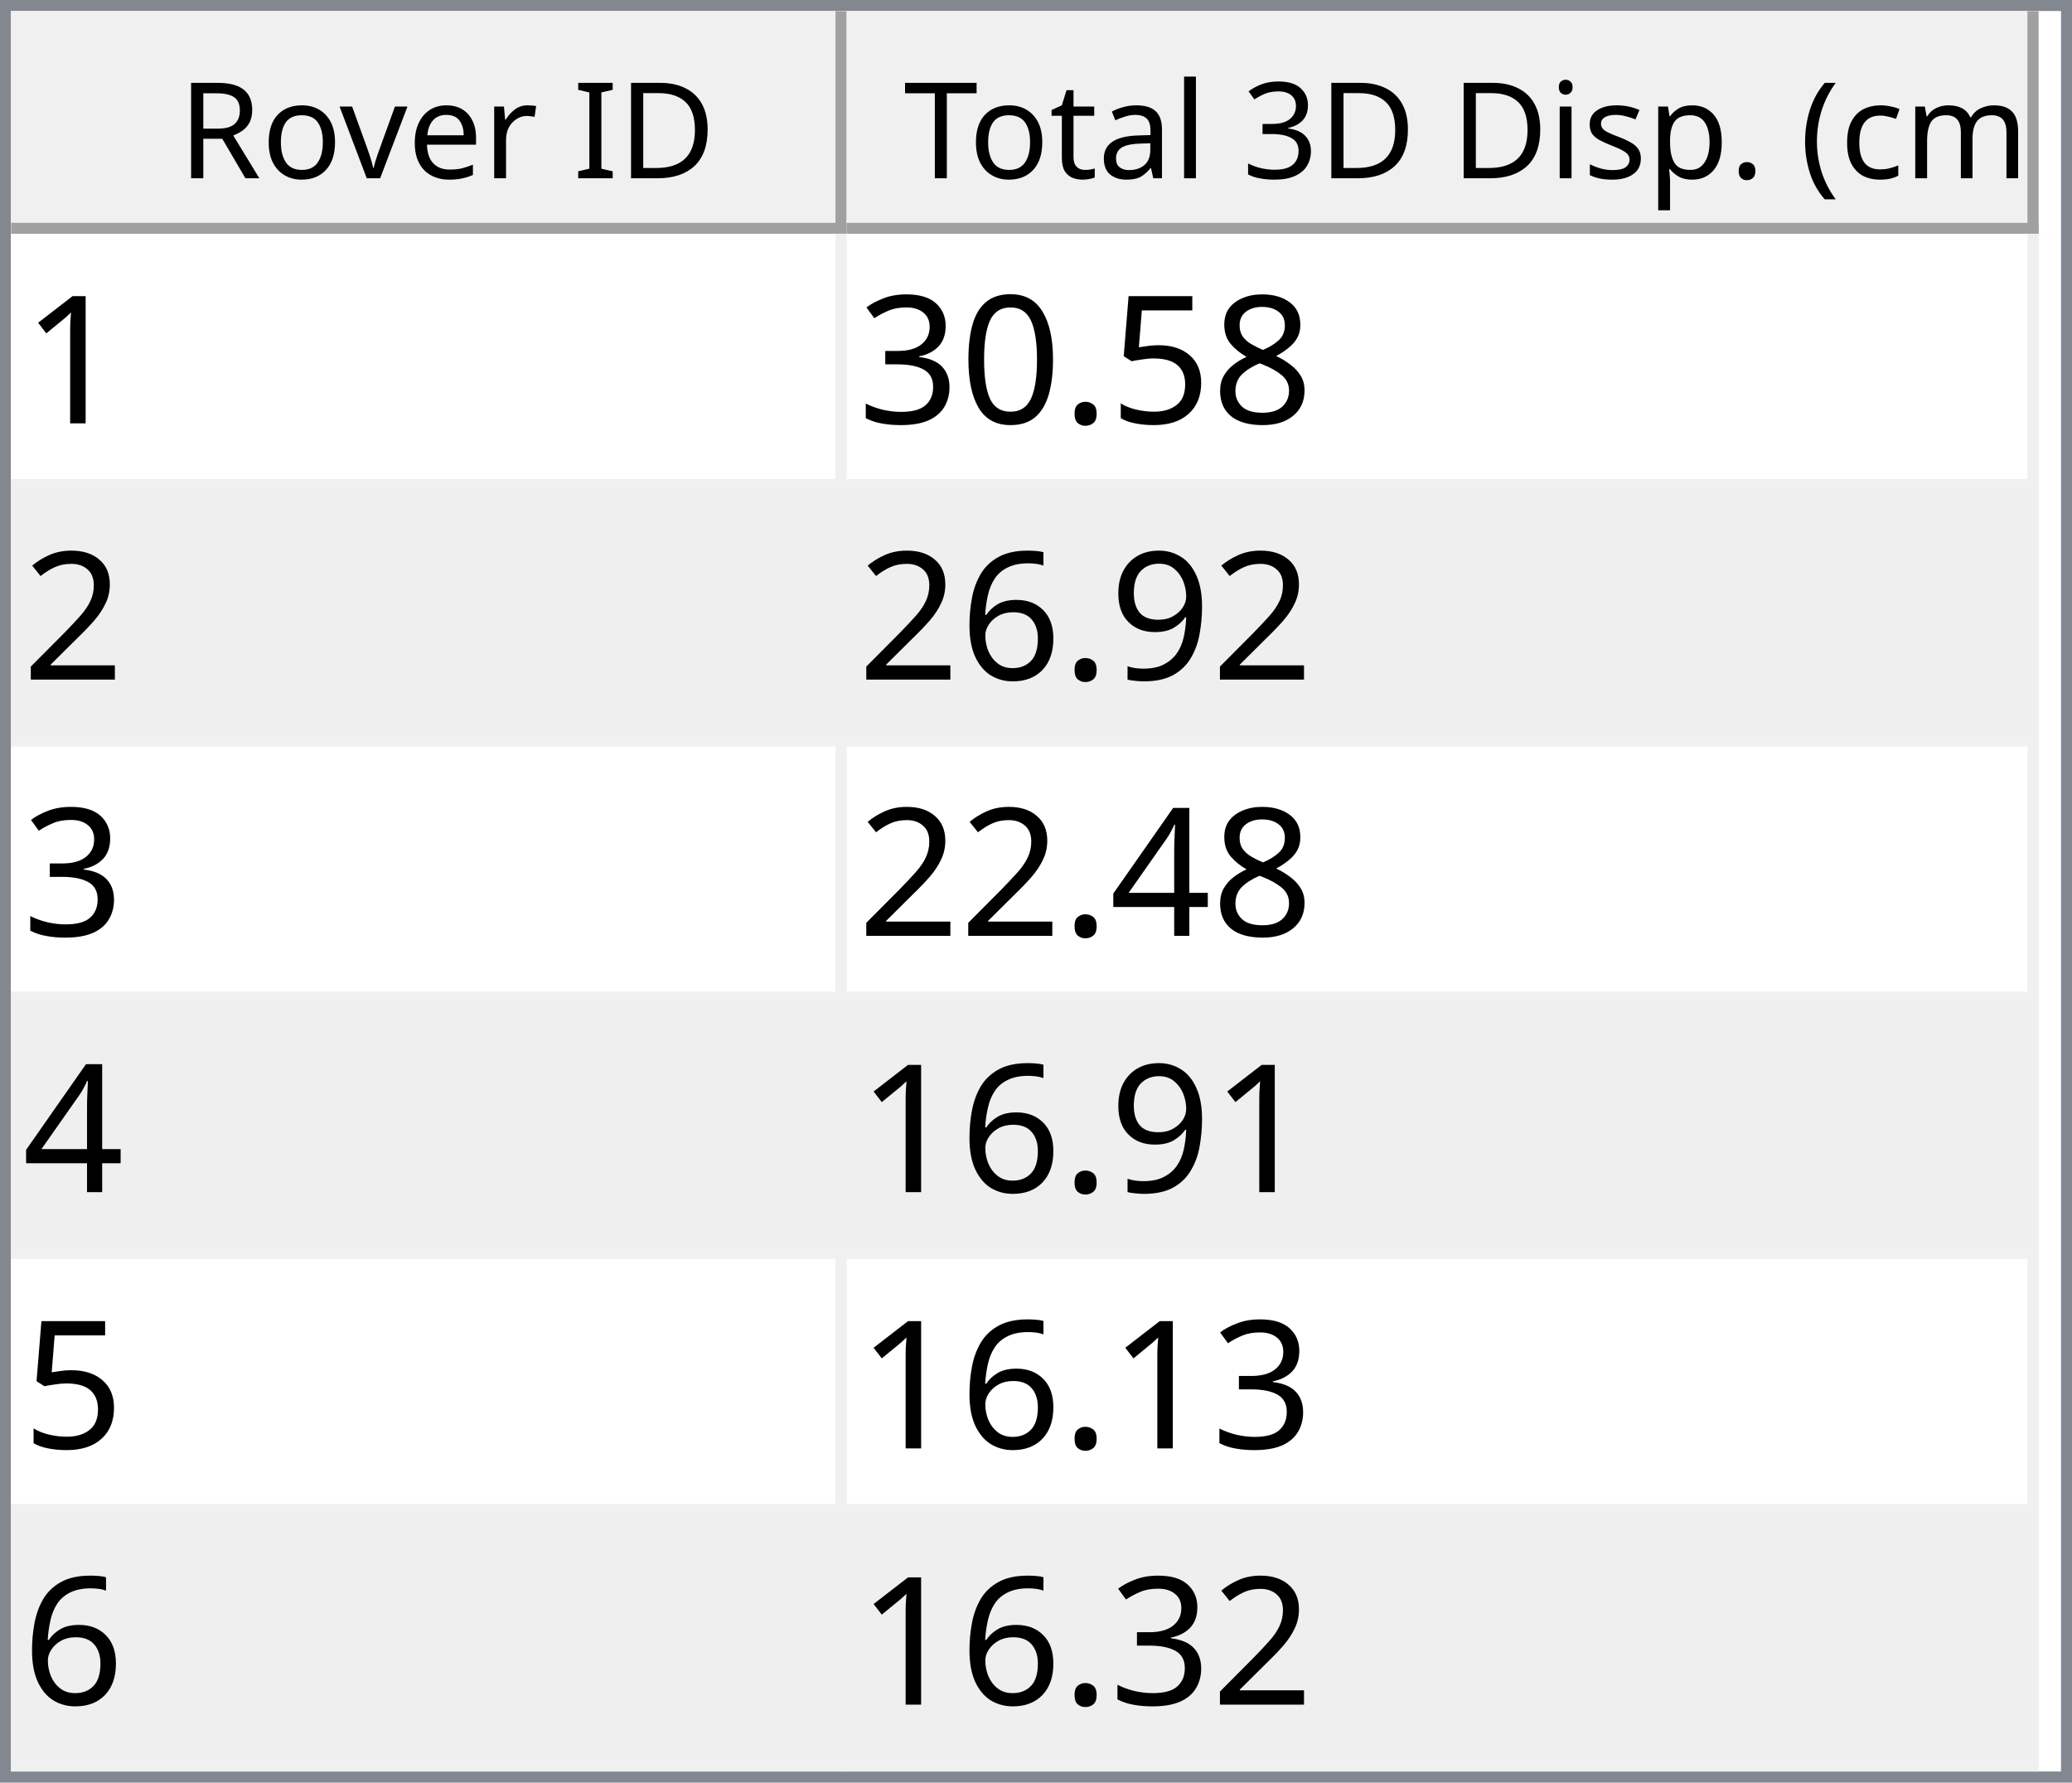
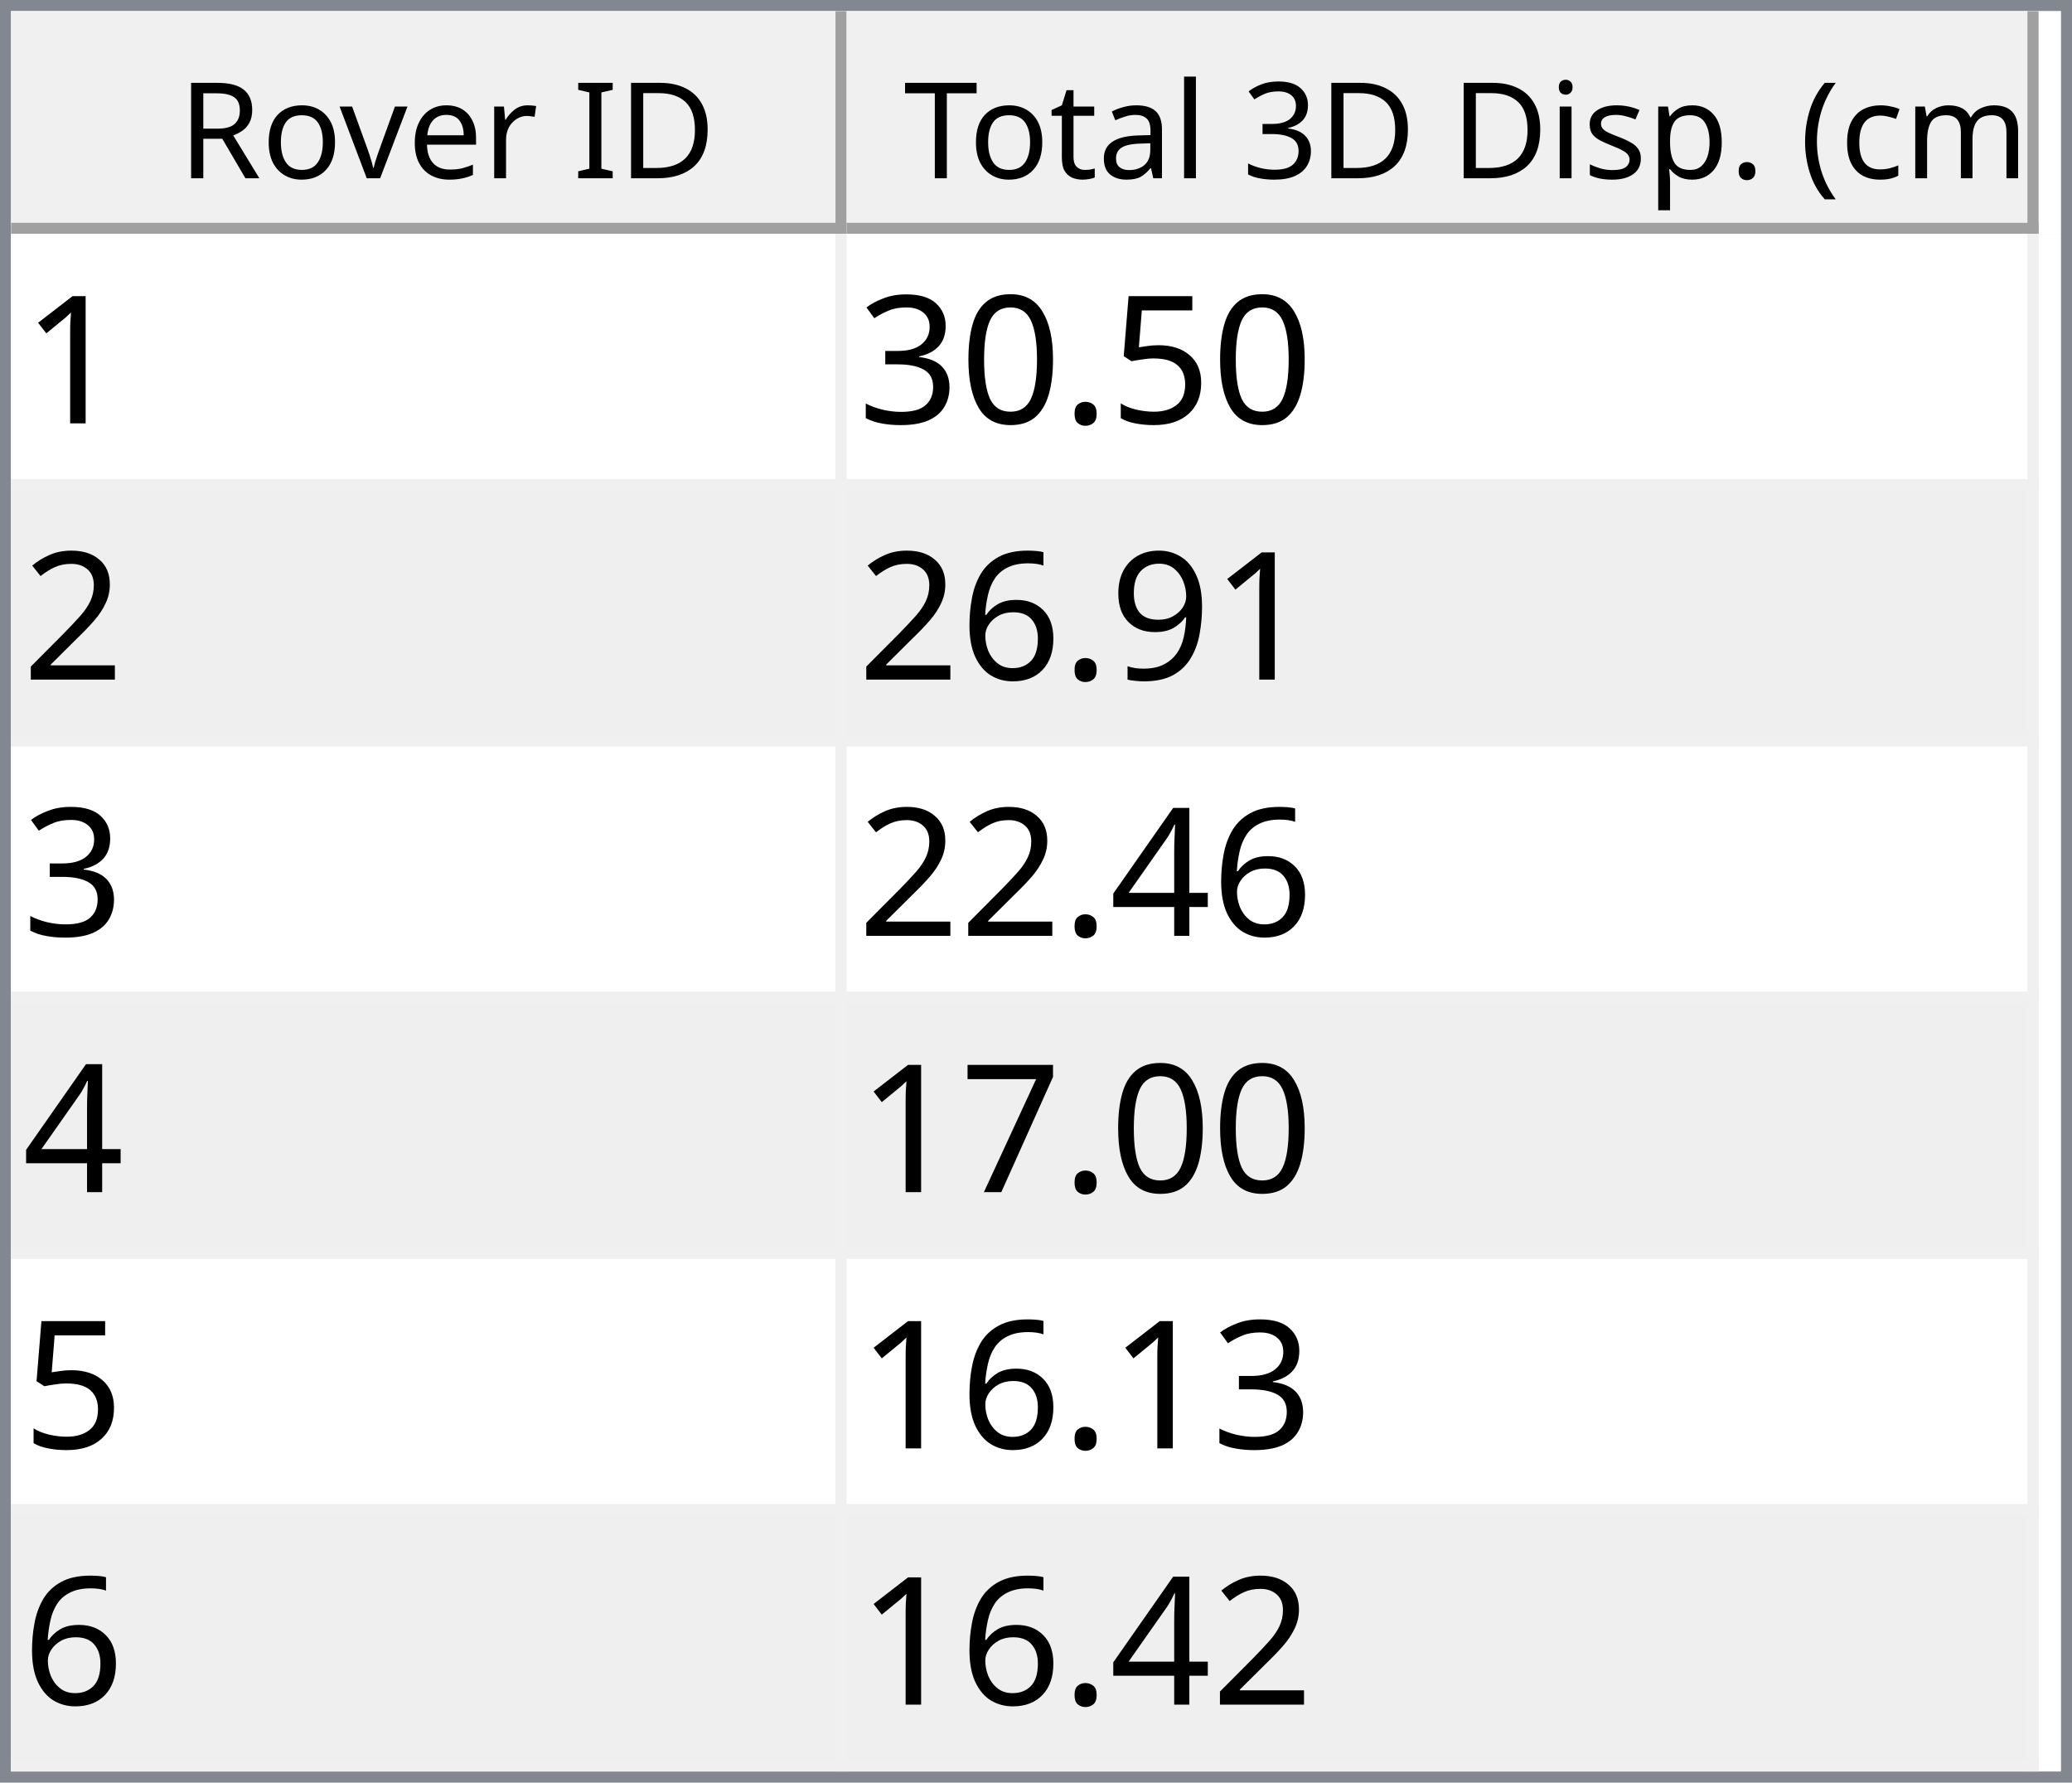
<svg xmlns="http://www.w3.org/2000/svg" style="fill-opacity:1; color-rendering:auto; color-interpolation:auto; text-rendering:auto; stroke:black; stroke-linecap:square; stroke-miterlimit:10; shape-rendering:auto; stroke-opacity:1; fill:black; stroke-dasharray:none; font-weight:normal; stroke-width:1; font-family:'Dialog'; font-style:normal; stroke-linejoin:miter; font-size:12px; stroke-dashoffset:0; image-rendering:auto;" width="186" height="160">
  <defs id="genericDefs" />
  <g>
    <defs id="defs1">
      <clipPath clipPathUnits="userSpaceOnUse" id="clipPath1">
        <path d="M0 0 L186 0 L186 160 L0 160 L0 0 Z" />
      </clipPath>
      <clipPath clipPathUnits="userSpaceOnUse" id="clipPath2">
        <path d="M0 0 L0 160 L186 160 L186 0 Z" />
      </clipPath>
      <clipPath clipPathUnits="userSpaceOnUse" id="clipPath3">
        <path d="M0 0 L0 20 L184 20 L184 0 Z" />
      </clipPath>
      <clipPath clipPathUnits="userSpaceOnUse" id="clipPath4">
        <path d="M0 0 L0 20 L75 20 L75 0 Z" />
      </clipPath>
      <clipPath clipPathUnits="userSpaceOnUse" id="clipPath5">
        <path d="M1 1 L1 19 L74 19 L74 1 Z" />
      </clipPath>
      <clipPath clipPathUnits="userSpaceOnUse" id="clipPath6">
        <path d="M0 0 L0 18 L73 18 L73 0 Z" />
      </clipPath>
      <clipPath clipPathUnits="userSpaceOnUse" id="clipPath7">
        <path d="M-0.5 -0.5 L-0.5 19.5 L74.5 19.5 L74.5 -0.5 Z" />
      </clipPath>
      <clipPath clipPathUnits="userSpaceOnUse" id="clipPath8">
        <path d="M0 0 L0 20 L107 20 L107 0 Z" />
      </clipPath>
      <clipPath clipPathUnits="userSpaceOnUse" id="clipPath9">
        <path d="M1 1 L1 19 L106 19 L106 1 Z" />
      </clipPath>
      <clipPath clipPathUnits="userSpaceOnUse" id="clipPath10">
        <path d="M0 0 L0 18 L105 18 L105 0 Z" />
      </clipPath>
      <clipPath clipPathUnits="userSpaceOnUse" id="clipPath11">
        <path d="M-0.5 -0.5 L-0.5 19.5 L106.5 19.5 L106.5 -0.5 Z" />
      </clipPath>
      <clipPath clipPathUnits="userSpaceOnUse" id="clipPath12">
        <path d="M0 0 L0 138 L184 138 L184 0 Z" />
      </clipPath>
      <clipPath clipPathUnits="userSpaceOnUse" id="clipPath13">
        <path d="M0 0 L0 138 L182 138 L182 0 Z" />
      </clipPath>
      <clipPath clipPathUnits="userSpaceOnUse" id="clipPath14">
        <path d="M-0.5 -0.5 L-0.5 137.5 L181.5 137.5 L181.5 -0.5 Z" />
      </clipPath>
      <clipPath clipPathUnits="userSpaceOnUse" id="clipPath15">
        <path d="M0 0 L0 22 L74 22 L74 0 Z" />
      </clipPath>
      <clipPath clipPathUnits="userSpaceOnUse" id="clipPath16">
        <path d="M0 0 L0 22 L106 22 L106 0 Z" />
      </clipPath>
      <font horiz-adv-x="64.551" id="font1">
        <font-face ascent="107.91" descent="25.098" units-per-em="100" style="font-style:normal; font-family:Segoe UI; font-weight:normal;" />
        <missing-glyph horiz-adv-x="64.551" d="M8.109 0 L8.109 68.266 L56.453 68.266 L56.453 0 L8.109 0 ZM15.328 7.234 L49.219 7.234 L49.219 61.031 L15.328 61.031 L15.328 7.234 Z" />
        <glyph unicode="D" horiz-adv-x="70.117" d="M9.188 0 L9.188 70.016 L28.516 70.016 Q65.531 70.016 65.531 35.891 Q65.531 19.672 55.25 9.836 Q44.969 0 27.734 0 L9.188 0 ZM17.391 62.594 L17.391 7.422 L27.828 7.422 Q41.609 7.422 49.273 14.797 Q56.938 22.172 56.938 35.688 Q56.938 62.594 28.328 62.594 L17.391 62.594 Z" />
        <glyph unicode="I" horiz-adv-x="26.611" d="M17.391 0 L9.188 0 L9.188 70.016 L17.391 70.016 L17.391 0 Z" />
        <glyph unicode=" " horiz-adv-x="27.393" d="" />
        <glyph unicode="r" horiz-adv-x="34.766" d="M34.188 41.891 Q32.078 43.5 28.125 43.5 Q23 43.5 19.555 38.672 Q16.109 33.844 16.109 25.484 L16.109 0 L8.109 0 L8.109 50 L16.109 50 L16.109 39.703 L16.312 39.703 Q18.016 44.969 21.531 47.922 Q25.047 50.875 29.391 50.875 Q32.516 50.875 34.188 50.203 L34.188 41.891 Z" />
        <glyph unicode="e" horiz-adv-x="52.295" d="M48.297 23 L12.984 23 Q13.188 14.656 17.484 10.109 Q21.781 5.562 29.297 5.562 Q37.75 5.562 44.828 11.141 L44.828 3.609 Q38.234 -1.172 27.391 -1.172 Q16.797 -1.172 10.742 5.641 Q4.688 12.453 4.688 24.812 Q4.688 36.469 11.305 43.82 Q17.922 51.172 27.734 51.172 Q37.547 51.172 42.922 44.828 Q48.297 38.484 48.297 27.203 L48.297 23 ZM40.094 29.781 Q40.047 36.719 36.75 40.578 Q33.453 44.438 27.594 44.438 Q21.922 44.438 17.969 40.383 Q14.016 36.328 13.094 29.781 L40.094 29.781 Z" />
        <glyph unicode="v" horiz-adv-x="47.9" d="M47.406 50 L27.484 0 L19.625 0 L0.688 50 L9.469 50 L22.172 13.672 Q23.578 9.672 23.922 6.688 L24.125 6.688 Q24.609 10.453 25.688 13.484 L38.969 50 L47.406 50 Z" />
        <glyph unicode="o" horiz-adv-x="58.594" d="M29 -1.172 Q17.922 -1.172 11.305 5.836 Q4.688 12.844 4.688 24.422 Q4.688 37.016 11.57 44.094 Q18.453 51.172 30.172 51.172 Q41.359 51.172 47.633 44.289 Q53.906 37.406 53.906 25.203 Q53.906 13.234 47.141 6.031 Q40.375 -1.172 29 -1.172 ZM29.594 44.438 Q21.875 44.438 17.383 39.188 Q12.891 33.938 12.891 24.703 Q12.891 15.828 17.43 10.695 Q21.969 5.562 29.594 5.562 Q37.359 5.562 41.531 10.594 Q45.703 15.625 45.703 24.906 Q45.703 34.281 41.531 39.359 Q37.359 44.438 29.594 44.438 Z" />
        <glyph unicode="R" horiz-adv-x="59.814" d="M59.375 0 L49.609 0 L37.891 19.625 Q36.281 22.359 34.766 24.289 Q33.25 26.219 31.664 27.438 Q30.078 28.656 28.25 29.219 Q26.422 29.781 24.125 29.781 L17.391 29.781 L17.391 0 L9.188 0 L9.188 70.016 L30.078 70.016 Q34.672 70.016 38.555 68.867 Q42.438 67.719 45.289 65.375 Q48.141 63.031 49.758 59.547 Q51.375 56.062 51.375 51.375 Q51.375 47.703 50.273 44.656 Q49.172 41.609 47.148 39.211 Q45.125 36.812 42.266 35.133 Q39.406 33.453 35.844 32.516 L35.844 32.328 Q37.594 31.547 38.891 30.547 Q40.188 29.547 41.359 28.18 Q42.531 26.812 43.68 25.078 Q44.828 23.344 46.234 21.047 L59.375 0 ZM17.391 62.594 L17.391 37.203 L28.516 37.203 Q31.594 37.203 34.203 38.133 Q36.812 39.062 38.719 40.797 Q40.625 42.531 41.703 45.047 Q42.781 47.562 42.781 50.688 Q42.781 56.297 39.141 59.445 Q35.5 62.594 28.609 62.594 L17.391 62.594 Z" />
        <glyph unicode=")" horiz-adv-x="30.176" d="M8.297 -15.922 L1.172 -15.922 Q16.406 2.344 16.406 26.812 Q16.406 51.469 1.078 70.016 L8.297 70.016 Q23.531 52.156 23.531 26.703 Q23.531 1.375 8.297 -15.922 Z" />
        <glyph unicode="m" horiz-adv-x="86.133" d="M79.109 0 L71.094 0 L71.094 28.719 Q71.094 37.016 68.531 40.727 Q65.969 44.438 59.906 44.438 Q54.781 44.438 51.195 39.75 Q47.609 35.062 47.609 28.516 L47.609 0 L39.594 0 L39.594 29.688 Q39.594 44.438 28.219 44.438 Q22.953 44.438 19.531 40.016 Q16.109 35.594 16.109 28.516 L16.109 0 L8.109 0 L8.109 50 L16.109 50 L16.109 42.094 L16.312 42.094 Q21.625 51.172 31.844 51.172 Q36.969 51.172 40.773 48.312 Q44.578 45.453 46 40.828 Q51.562 51.172 62.594 51.172 Q79.109 51.172 79.109 30.812 L79.109 0 Z" />
        <glyph unicode="c" horiz-adv-x="46.191" d="M42.188 2.297 Q36.422 -1.172 28.516 -1.172 Q17.828 -1.172 11.258 5.789 Q4.688 12.75 4.688 23.828 Q4.688 36.188 11.766 43.68 Q18.844 51.172 30.672 51.172 Q37.25 51.172 42.281 48.734 L42.281 40.531 Q36.719 44.438 30.375 44.438 Q22.703 44.438 17.797 38.945 Q12.891 33.453 12.891 24.516 Q12.891 15.719 17.508 10.641 Q22.125 5.562 29.891 5.562 Q36.422 5.562 42.188 9.906 L42.188 2.297 Z" />
        <glyph unicode="(" horiz-adv-x="30.176" d="M29.109 -15.922 L21.969 -15.922 Q6.844 1.375 6.844 26.703 Q6.844 52.156 21.969 70.016 L29.203 70.016 Q13.875 51.469 13.875 26.812 Q13.875 2.344 29.109 -15.922 Z" />
        <glyph unicode="." horiz-adv-x="21.68" d="M10.891 -1.078 Q8.641 -1.078 7.055 0.539 Q5.469 2.156 5.469 4.391 Q5.469 6.641 7.055 8.273 Q8.641 9.906 10.891 9.906 Q13.188 9.906 14.797 8.273 Q16.406 6.641 16.406 4.391 Q16.406 2.156 14.797 0.539 Q13.188 -1.078 10.891 -1.078 Z" />
        <glyph unicode="p" horiz-adv-x="58.789" d="M16.312 7.234 L16.109 7.234 L16.109 -23 L8.109 -23 L8.109 50 L16.109 50 L16.109 41.219 L16.312 41.219 Q22.219 51.172 33.594 51.172 Q43.266 51.172 48.688 44.461 Q54.109 37.75 54.109 26.469 Q54.109 13.922 48 6.375 Q41.891 -1.172 31.297 -1.172 Q21.578 -1.172 16.312 7.234 ZM16.109 27.391 L16.109 20.406 Q16.109 14.203 20.141 9.883 Q24.172 5.562 30.375 5.562 Q37.641 5.562 41.773 11.133 Q45.906 16.703 45.906 26.609 Q45.906 34.969 42.047 39.703 Q38.188 44.438 31.594 44.438 Q24.609 44.438 20.359 39.578 Q16.109 34.719 16.109 27.391 Z" />
        <glyph unicode="s" horiz-adv-x="42.432" d="M5.078 1.812 L5.078 10.406 Q11.625 5.562 19.484 5.562 Q30.031 5.562 30.031 12.594 Q30.031 14.594 29.125 15.992 Q28.219 17.391 26.68 18.461 Q25.141 19.531 23.07 20.383 Q21 21.234 18.609 22.172 Q15.281 23.484 12.766 24.828 Q10.25 26.172 8.57 27.859 Q6.891 29.547 6.031 31.695 Q5.172 33.844 5.172 36.719 Q5.172 40.234 6.789 42.945 Q8.406 45.656 11.086 47.484 Q13.766 49.312 17.211 50.242 Q20.656 51.172 24.312 51.172 Q30.812 51.172 35.938 48.922 L35.938 40.828 Q30.422 44.438 23.25 44.438 Q21 44.438 19.195 43.922 Q17.391 43.406 16.094 42.477 Q14.797 41.547 14.086 40.258 Q13.375 38.969 13.375 37.406 Q13.375 35.453 14.086 34.133 Q14.797 32.812 16.164 31.789 Q17.531 30.766 19.484 29.938 Q21.438 29.109 23.922 28.125 Q27.25 26.859 29.883 25.516 Q32.516 24.172 34.375 22.484 Q36.234 20.797 37.234 18.602 Q38.234 16.406 38.234 13.375 Q38.234 9.672 36.602 6.938 Q34.969 4.203 32.234 2.398 Q29.5 0.594 25.93 -0.289 Q22.359 -1.172 18.453 -1.172 Q10.75 -1.172 5.078 1.812 Z" />
        <glyph unicode="i" horiz-adv-x="24.219" d="M12.203 62.703 Q10.062 62.703 8.547 64.164 Q7.031 65.625 7.031 67.875 Q7.031 70.125 8.547 71.609 Q10.062 73.094 12.203 73.094 Q14.406 73.094 15.945 71.609 Q17.484 70.125 17.484 67.875 Q17.484 65.719 15.945 64.211 Q14.406 62.703 12.203 62.703 ZM16.109 0 L8.109 0 L8.109 50 L16.109 50 L16.109 0 Z" />
        <glyph unicode="3" horiz-adv-x="53.906" d="M46.531 19.828 Q46.531 15.094 44.75 11.211 Q42.969 7.328 39.719 4.57 Q36.469 1.812 31.93 0.297 Q27.391 -1.219 21.922 -1.219 Q11.922 -1.219 6 2.594 L6 11.188 Q13.094 5.609 22.219 5.609 Q25.875 5.609 28.828 6.539 Q31.781 7.469 33.906 9.227 Q36.031 10.984 37.18 13.477 Q38.328 15.969 38.328 19.094 Q38.328 32.812 18.797 32.812 L12.984 32.812 L12.984 39.594 L18.5 39.594 Q35.797 39.594 35.797 52.484 Q35.797 64.406 22.609 64.406 Q15.188 64.406 8.688 59.422 L8.688 67.188 Q15.375 71.188 24.609 71.188 Q29 71.188 32.57 69.969 Q36.141 68.75 38.68 66.555 Q41.219 64.359 42.609 61.281 Q44 58.203 44 54.5 Q44 40.672 30.031 36.719 L30.031 36.531 Q33.594 36.141 36.625 34.797 Q39.656 33.453 41.852 31.305 Q44.047 29.156 45.289 26.25 Q46.531 23.344 46.531 19.828 Z" />
        <glyph unicode="l" horiz-adv-x="24.219" d="M16.109 0 L8.109 0 L8.109 74.031 L16.109 74.031 L16.109 0 Z" />
        <glyph unicode="a" horiz-adv-x="50.879" d="M43.891 0 L35.891 0 L35.891 7.812 L35.688 7.812 Q30.469 -1.172 20.312 -1.172 Q12.844 -1.172 8.617 2.781 Q4.391 6.734 4.391 13.281 Q4.391 27.297 20.906 29.594 L35.891 31.688 Q35.891 44.438 25.594 44.438 Q16.547 44.438 9.281 38.281 L9.281 46.484 Q16.656 51.172 26.266 51.172 Q43.891 51.172 43.891 32.516 L43.891 0 ZM35.891 25.297 L23.828 23.641 Q18.266 22.859 15.43 20.875 Q12.594 18.891 12.594 13.875 Q12.594 10.203 15.211 7.883 Q17.828 5.562 22.172 5.562 Q28.125 5.562 32.008 9.742 Q35.891 13.922 35.891 20.312 L35.891 25.297 Z" />
        <glyph unicode="t" horiz-adv-x="33.887" d="M31.297 0.484 Q28.469 -1.078 23.828 -1.078 Q10.688 -1.078 10.688 13.578 L10.688 43.172 L2.094 43.172 L2.094 50 L10.688 50 L10.688 62.203 L18.703 64.797 L18.703 50 L31.297 50 L31.297 43.172 L18.703 43.172 L18.703 14.984 Q18.703 9.969 20.414 7.82 Q22.125 5.672 26.078 5.672 Q29.109 5.672 31.297 7.328 L31.297 0.484 Z" />
        <glyph unicode="T" horiz-adv-x="52.393" d="M50.594 62.594 L30.375 62.594 L30.375 0 L22.172 0 L22.172 62.594 L2 62.594 L2 70.016 L50.594 70.016 L50.594 62.594 Z" />
      </font>
      <font horiz-adv-x="75.0" id="font2">
        <font-face ascent="100.537" descent="21.973" units-per-em="100" style="font-style:normal; font-family:sans-serif; font-weight:normal;" />
        <missing-glyph horiz-adv-x="75.0" d="M12.5 0 L12.5 62.5 L62.5 62.5 L62.5 0 L12.5 0 ZM14.062 1.562 L60.938 1.562 L60.938 60.938 L14.062 60.938 L14.062 1.562 Z" />
        <glyph unicode="1" horiz-adv-x="55.615" d="M37.25 0 L28.469 0 L28.469 56 Q25.297 52.984 20.141 49.953 Q14.984 46.922 10.891 45.406 L10.891 53.906 Q18.266 57.375 23.781 62.305 Q29.297 67.234 31.594 71.875 L37.25 71.875 L37.25 0 Z" />
-         <glyph unicode="8" horiz-adv-x="55.615" d="M17.672 38.812 Q12.203 40.828 9.57 44.539 Q6.938 48.25 6.938 53.422 Q6.938 61.234 12.555 66.555 Q18.172 71.875 27.484 71.875 Q36.859 71.875 42.578 66.43 Q48.297 60.984 48.297 53.172 Q48.297 48.188 45.68 44.508 Q43.062 40.828 37.75 38.812 Q44.344 36.672 47.781 31.883 Q51.219 27.094 51.219 20.453 Q51.219 11.281 44.727 5.031 Q38.234 -1.219 27.641 -1.219 Q17.047 -1.219 10.547 5.055 Q4.047 11.328 4.047 20.703 Q4.047 27.688 7.594 32.398 Q11.141 37.109 17.672 38.812 ZM15.922 53.719 Q15.922 48.641 19.195 45.414 Q22.469 42.188 27.688 42.188 Q32.766 42.188 36.016 45.383 Q39.266 48.578 39.266 53.219 Q39.266 58.062 35.914 61.359 Q32.562 64.656 27.594 64.656 Q22.562 64.656 19.242 61.43 Q15.922 58.203 15.922 53.719 ZM13.094 20.656 Q13.094 16.891 14.875 13.375 Q16.656 9.859 20.172 7.93 Q23.688 6 27.734 6 Q34.031 6 38.133 10.055 Q42.234 14.109 42.234 20.359 Q42.234 26.703 38.016 30.859 Q33.797 35.016 27.438 35.016 Q21.234 35.016 17.164 30.914 Q13.094 26.812 13.094 20.656 Z" />
        <glyph unicode="5" horiz-adv-x="55.615" d="M4.156 18.75 L13.375 19.531 Q14.406 12.797 18.141 9.398 Q21.875 6 27.156 6 Q33.5 6 37.891 10.789 Q42.281 15.578 42.281 23.484 Q42.281 31 38.062 35.352 Q33.844 39.703 27 39.703 Q22.75 39.703 19.336 37.773 Q15.922 35.844 13.969 32.766 L5.719 33.844 L12.641 70.609 L48.25 70.609 L48.25 62.203 L19.672 62.203 L15.828 42.969 Q22.266 47.469 29.344 47.469 Q38.719 47.469 45.164 40.969 Q51.609 34.469 51.609 24.266 Q51.609 14.547 45.953 7.469 Q39.062 -1.219 27.156 -1.219 Q17.391 -1.219 11.211 4.25 Q5.031 9.719 4.156 18.75 Z" />
        <glyph unicode="." horiz-adv-x="27.783" d="M9.078 0 L9.078 10.016 L19.094 10.016 L19.094 0 L9.078 0 Z" />
        <glyph unicode="0" horiz-adv-x="55.615" d="M4.156 35.297 Q4.156 48 6.766 55.742 Q9.375 63.484 14.523 67.68 Q19.672 71.875 27.484 71.875 Q33.25 71.875 37.594 69.555 Q41.938 67.234 44.773 62.867 Q47.609 58.5 49.219 52.227 Q50.828 45.953 50.828 35.297 Q50.828 22.703 48.242 14.969 Q45.656 7.234 40.508 3.008 Q35.359 -1.219 27.484 -1.219 Q17.141 -1.219 11.234 6.203 Q4.156 15.141 4.156 35.297 ZM13.188 35.297 Q13.188 17.672 17.312 11.836 Q21.438 6 27.484 6 Q33.547 6 37.672 11.859 Q41.797 17.719 41.797 35.297 Q41.797 52.984 37.672 58.789 Q33.547 64.594 27.391 64.594 Q21.344 64.594 17.719 59.469 Q13.188 52.938 13.188 35.297 Z" />
        <glyph unicode="3" horiz-adv-x="55.615" d="M4.203 18.891 L12.984 20.062 Q14.5 12.594 18.141 9.297 Q21.781 6 27 6 Q33.203 6 37.477 10.297 Q41.75 14.594 41.75 20.953 Q41.75 27 37.797 30.93 Q33.844 34.859 27.734 34.859 Q25.25 34.859 21.531 33.891 L22.516 41.609 Q23.391 41.5 23.922 41.5 Q29.547 41.5 34.039 44.43 Q38.531 47.359 38.531 53.469 Q38.531 58.297 35.258 61.477 Q31.984 64.656 26.812 64.656 Q21.688 64.656 18.266 61.43 Q14.844 58.203 13.875 51.766 L5.078 53.328 Q6.688 62.156 12.398 67.016 Q18.109 71.875 26.609 71.875 Q32.469 71.875 37.398 69.359 Q42.328 66.844 44.945 62.5 Q47.562 58.156 47.562 53.266 Q47.562 48.641 45.07 44.828 Q42.578 41.016 37.703 38.766 Q44.047 37.312 47.562 32.695 Q51.078 28.078 51.078 21.141 Q51.078 11.766 44.242 5.25 Q37.406 -1.266 26.953 -1.266 Q17.531 -1.266 11.305 4.352 Q5.078 9.969 4.203 18.891 Z" />
        <glyph unicode="2" horiz-adv-x="55.615" d="M50.344 8.453 L50.344 0 L3.031 0 Q2.938 3.172 4.047 6.109 Q5.859 10.938 9.836 15.625 Q13.812 20.312 21.344 26.469 Q33.016 36.031 37.117 41.625 Q41.219 47.219 41.219 52.203 Q41.219 57.422 37.477 61.008 Q33.734 64.594 27.734 64.594 Q21.391 64.594 17.578 60.789 Q13.766 56.984 13.719 50.25 L4.688 51.172 Q5.609 61.281 11.664 66.578 Q17.719 71.875 27.938 71.875 Q38.234 71.875 44.242 66.164 Q50.25 60.453 50.25 52 Q50.25 47.703 48.492 43.555 Q46.734 39.406 42.656 34.812 Q38.578 30.219 29.109 22.219 Q21.188 15.578 18.945 13.211 Q16.703 10.844 15.234 8.453 L50.344 8.453 Z" />
        <glyph unicode="9" horiz-adv-x="55.615" d="M5.469 16.547 L13.922 17.328 Q14.984 11.375 18.016 8.688 Q21.047 6 25.781 6 Q29.828 6 32.883 7.859 Q35.938 9.719 37.891 12.82 Q39.844 15.922 41.164 21.195 Q42.484 26.469 42.484 31.938 Q42.484 32.516 42.438 33.688 Q39.797 29.5 35.234 26.883 Q30.672 24.266 25.344 24.266 Q16.453 24.266 10.305 30.711 Q4.156 37.156 4.156 47.703 Q4.156 58.594 10.578 65.234 Q17 71.875 26.656 71.875 Q33.641 71.875 39.43 68.117 Q45.219 64.359 48.219 57.398 Q51.219 50.438 51.219 37.25 Q51.219 23.531 48.242 15.406 Q45.266 7.281 39.383 3.031 Q33.5 -1.219 25.594 -1.219 Q17.188 -1.219 11.867 3.445 Q6.547 8.109 5.469 16.547 ZM41.453 48.141 Q41.453 55.719 37.43 60.156 Q33.406 64.594 27.734 64.594 Q21.875 64.594 17.531 59.812 Q13.188 55.031 13.188 47.406 Q13.188 40.578 17.312 36.305 Q21.438 32.031 27.484 32.031 Q33.594 32.031 37.523 36.305 Q41.453 40.578 41.453 48.141 Z" />
        <glyph unicode="6" horiz-adv-x="55.615" d="M49.75 54.047 L41.016 53.375 Q39.844 58.547 37.703 60.891 Q34.125 64.656 28.906 64.656 Q24.703 64.656 21.531 62.312 Q17.391 59.281 14.992 53.469 Q12.594 47.656 12.5 36.922 Q15.672 41.75 20.266 44.094 Q24.859 46.438 29.891 46.438 Q38.672 46.438 44.852 39.969 Q51.031 33.5 51.031 23.25 Q51.031 16.5 48.125 10.719 Q45.219 4.938 40.141 1.859 Q35.062 -1.219 28.609 -1.219 Q17.625 -1.219 10.695 6.859 Q3.766 14.938 3.766 33.5 Q3.766 54.25 11.422 63.672 Q18.109 71.875 29.438 71.875 Q37.891 71.875 43.289 67.141 Q48.688 62.406 49.75 54.047 ZM13.875 23.188 Q13.875 18.656 15.797 14.508 Q17.719 10.359 21.188 8.18 Q24.656 6 28.469 6 Q34.031 6 38.039 10.492 Q42.047 14.984 42.047 22.703 Q42.047 30.125 38.086 34.398 Q34.125 38.672 28.125 38.672 Q22.172 38.672 18.023 34.398 Q13.875 30.125 13.875 23.188 Z" />
        <glyph unicode="4" horiz-adv-x="55.615" d="M32.328 0 L32.328 17.141 L1.266 17.141 L1.266 25.203 L33.938 71.578 L41.109 71.578 L41.109 25.203 L50.781 25.203 L50.781 17.141 L41.109 17.141 L41.109 0 L32.328 0 ZM32.328 25.203 L32.328 57.469 L9.906 25.203 L32.328 25.203 Z" />
+         <glyph unicode="7" horiz-adv-x="55.615" d="M4.734 62.203 L4.734 70.656 L51.078 70.656 L51.078 63.812 Q44.234 56.547 37.523 44.484 Q30.812 32.422 27.156 19.672 Q24.516 10.688 23.781 0 L14.75 0 Q14.891 8.453 18.062 20.414 Q21.234 32.375 27.172 43.484 Q33.109 54.594 39.797 62.203 L4.734 62.203 Z" />
      </font>
    </defs>
    <g style="fill:white; stroke:white;">
      <rect x="0" y="0" width="186" style="clip-path:url(#clipPath1); stroke:none;" height="160" />
    </g>
    <g style="fill:white; text-rendering:optimizeSpeed; color-rendering:optimizeSpeed; image-rendering:optimizeSpeed; shape-rendering:crispEdges; stroke:white; color-interpolation:sRGB;">
      <rect x="0" width="186" height="160" y="0" style="stroke:none;" />
      <path style="stroke:none;" d="M0 160 L186 160 L186 0 L0 0 Z" />
    </g>
    <g style="fill:rgb(240,240,240); font-family:'Segoe UI'; stroke:rgb(240,240,240);">
      <rect x="0" y="0" width="186" style="clip-path:url(#clipPath2); stroke:none;" height="160" />
    </g>
    <g style="fill:rgb(130,135,144); font-family:'Segoe UI'; stroke:rgb(130,135,144);">
      <path d="M0 0 L186 0 L186 160 L0 160 L0 0 ZM1 1 L185 1 L185 159 L1 159 L1 1 Z" style="fill-rule:evenodd; clip-path:url(#clipPath2); stroke:none;" />
    </g>
    <g style="fill:white; font-family:'Segoe UI'; stroke:white;" transform="translate(1,1)">
      <rect x="0" y="0" width="184" style="clip-path:url(#clipPath3); stroke:none;" height="20" />
    </g>
    <g style="fill:rgb(240,240,240); font-family:'Segoe UI'; stroke:rgb(240,240,240);" transform="translate(1,1)">
      <rect x="0" y="0" width="75" style="clip-path:url(#clipPath4); stroke:none;" height="20" />
    </g>
    <g style="font-family:'Segoe UI';" transform="translate(2,2)">
      <text x="14" xml:space="preserve" y="14" style="clip-path:url(#clipPath6); stroke:none;">Rover ID</text>
    </g>
    <g style="fill:rgb(160,160,160); font-family:'Segoe UI'; stroke:rgb(160,160,160); stroke-linejoin:bevel;" transform="translate(1.5,1.5)">
      <line x1="74" x2="74" y1="0" style="fill:none; clip-path:url(#clipPath7);" y2="19" />
    </g>
    <g style="fill:rgb(160,160,160); font-family:'Segoe UI'; stroke:rgb(160,160,160); stroke-linejoin:bevel;" transform="matrix(1,0,0,1,1,1) translate(0.5,0.5)">
      <line x1="0" x2="74" y1="19" style="fill:none; clip-path:url(#clipPath7);" y2="19" />
    </g>
    <g style="fill:rgb(240,240,240); font-family:'Segoe UI'; stroke:rgb(240,240,240);" transform="translate(76,1)">
      <rect x="0" y="0" width="107" style="clip-path:url(#clipPath8); stroke:none;" height="20" />
    </g>
    <g style="font-family:'Segoe UI';" transform="translate(77,2)">
      <text x="1" xml:space="preserve" y="14" style="clip-path:url(#clipPath10); stroke:none;"> Total 3D Disp. (cm)</text>
    </g>
    <g style="fill:rgb(160,160,160); font-family:'Segoe UI'; stroke:rgb(160,160,160); stroke-linejoin:bevel;" transform="translate(76.5,1.5)">
      <line x1="106" x2="106" y1="0" style="fill:none; clip-path:url(#clipPath11);" y2="19" />
    </g>
    <g style="fill:rgb(160,160,160); font-family:'Segoe UI'; stroke:rgb(160,160,160); stroke-linejoin:bevel;" transform="matrix(1,0,0,1,76,1) translate(0.5,0.5)">
      <line x1="0" x2="106" y1="19" style="fill:none; clip-path:url(#clipPath11);" y2="19" />
    </g>
    <g style="fill:white; font-family:'Segoe UI'; stroke:white;" transform="translate(1,21)">
      <rect x="0" y="0" width="184" style="clip-path:url(#clipPath12); stroke:none;" height="138" />
    </g>
    <g style="fill:rgb(240,240,240); font-size:16px; font-family:sans-serif; stroke:rgb(240,240,240);" transform="translate(1,21)">
      <rect x="0" y="0" width="182" style="clip-path:url(#clipPath13); stroke:none;" height="138" />
      <line transform="translate(0.5,0.5)" x1="0" x2="181" y1="22" style="clip-path:url(#clipPath14); fill:none; stroke-linejoin:bevel;" y2="22" />
    </g>
    <g transform="matrix(1,0,0,1,1,21) translate(0.5,0.5)" style="fill:rgb(240,240,240); font-size:16px; font-family:sans-serif; stroke:rgb(240,240,240); stroke-linejoin:bevel;">
      <line x1="0" x2="181" y1="45" style="fill:none; clip-path:url(#clipPath14);" y2="45" />
    </g>
    <g transform="matrix(1,0,0,1,1,21) translate(0.5,0.5)" style="fill:rgb(240,240,240); font-size:16px; font-family:sans-serif; stroke:rgb(240,240,240); stroke-linejoin:bevel;">
      <line x1="0" x2="181" y1="68" style="fill:none; clip-path:url(#clipPath14);" y2="68" />
    </g>
    <g transform="matrix(1,0,0,1,1,21) translate(0.5,0.5)" style="fill:rgb(240,240,240); font-size:16px; font-family:sans-serif; stroke:rgb(240,240,240); stroke-linejoin:bevel;">
      <line x1="0" x2="181" y1="91" style="fill:none; clip-path:url(#clipPath14);" y2="91" />
    </g>
    <g transform="matrix(1,0,0,1,1,21) translate(0.5,0.5)" style="fill:rgb(240,240,240); font-size:16px; font-family:sans-serif; stroke:rgb(240,240,240); stroke-linejoin:bevel;">
      <line x1="0" x2="181" y1="114" style="fill:none; clip-path:url(#clipPath14);" y2="114" />
    </g>
    <g transform="matrix(1,0,0,1,1,21) translate(0.5,0.5)" style="fill:rgb(240,240,240); font-size:16px; font-family:sans-serif; stroke:rgb(240,240,240); stroke-linejoin:bevel;">
      <line x1="0" x2="181" y1="137" style="fill:none; clip-path:url(#clipPath14);" y2="137" />
    </g>
    <g transform="matrix(1,0,0,1,1,21) translate(0.5,0.5)" style="fill:rgb(240,240,240); font-size:16px; font-family:sans-serif; stroke:rgb(240,240,240); stroke-linejoin:bevel;">
      <line x1="74" x2="74" y1="0" style="fill:none; clip-path:url(#clipPath14);" y2="137" />
    </g>
    <g transform="matrix(1,0,0,1,1,21) translate(0.5,0.5)" style="fill:rgb(240,240,240); font-size:16px; font-family:sans-serif; stroke:rgb(240,240,240); stroke-linejoin:bevel;">
      <line x1="181" x2="181" y1="0" style="fill:none; clip-path:url(#clipPath14);" y2="137" />
    </g>
    <g style="fill:white; font-size:16px; font-family:sans-serif; stroke:white;" transform="matrix(1,0,0,1,1,21)">
      <rect x="0" y="0" width="74" style="clip-path:url(#clipPath15); stroke:none;" height="22" />
      <text x="1" y="17" style="fill:black; clip-path:url(#clipPath15); stroke:none;" xml:space="preserve">1</text>
    </g>
    <g style="fill:white; font-size:16px; font-family:sans-serif; stroke:white;" transform="matrix(1,0,0,1,1,21) translate(75,0)">
      <rect x="0" y="0" width="106" style="clip-path:url(#clipPath16); stroke:none;" height="22" />
-       <text x="1" y="17" style="fill:black; clip-path:url(#clipPath16); stroke:none;" xml:space="preserve">30.58</text>
+       <text x="1" y="17" style="fill:black; clip-path:url(#clipPath16); stroke:none;" xml:space="preserve">30.50</text>
    </g>
    <g style="fill:rgb(239,239,239); font-size:16px; font-family:sans-serif; stroke:rgb(239,239,239);" transform="matrix(1,0,0,1,1,21) translate(0,23)">
      <rect x="0" y="0" width="74" style="clip-path:url(#clipPath15); stroke:none;" height="22" />
      <text x="1" y="17" style="fill:black; clip-path:url(#clipPath15); stroke:none;" xml:space="preserve">2</text>
    </g>
    <g style="fill:rgb(239,239,239); font-size:16px; font-family:sans-serif; stroke:rgb(239,239,239);" transform="matrix(1,0,0,1,1,21) translate(75,23)">
      <rect x="0" y="0" width="106" style="clip-path:url(#clipPath16); stroke:none;" height="22" />
-       <text x="1" y="17" style="fill:black; clip-path:url(#clipPath16); stroke:none;" xml:space="preserve">26.92</text>
+       <text x="1" y="17" style="fill:black; clip-path:url(#clipPath16); stroke:none;" xml:space="preserve">26.91</text>
    </g>
    <g style="fill:white; font-size:16px; font-family:sans-serif; stroke:white;" transform="matrix(1,0,0,1,1,21) translate(0,46)">
      <rect x="0" y="0" width="74" style="clip-path:url(#clipPath15); stroke:none;" height="22" />
      <text x="1" y="17" style="fill:black; clip-path:url(#clipPath15); stroke:none;" xml:space="preserve">3</text>
    </g>
    <g style="fill:white; font-size:16px; font-family:sans-serif; stroke:white;" transform="matrix(1,0,0,1,1,21) translate(75,46)">
      <rect x="0" y="0" width="106" style="clip-path:url(#clipPath16); stroke:none;" height="22" />
-       <text x="1" y="17" style="fill:black; clip-path:url(#clipPath16); stroke:none;" xml:space="preserve">22.48</text>
+       <text x="1" y="17" style="fill:black; clip-path:url(#clipPath16); stroke:none;" xml:space="preserve">22.46</text>
    </g>
    <g style="fill:rgb(239,239,239); font-size:16px; font-family:sans-serif; stroke:rgb(239,239,239);" transform="matrix(1,0,0,1,1,21) translate(0,69)">
      <rect x="0" y="0" width="74" style="clip-path:url(#clipPath15); stroke:none;" height="22" />
      <text x="1" y="17" style="fill:black; clip-path:url(#clipPath15); stroke:none;" xml:space="preserve">4</text>
    </g>
    <g style="fill:rgb(239,239,239); font-size:16px; font-family:sans-serif; stroke:rgb(239,239,239);" transform="matrix(1,0,0,1,1,21) translate(75,69)">
      <rect x="0" y="0" width="106" style="clip-path:url(#clipPath16); stroke:none;" height="22" />
-       <text x="1" y="17" style="fill:black; clip-path:url(#clipPath16); stroke:none;" xml:space="preserve">16.91</text>
+       <text x="1" y="17" style="fill:black; clip-path:url(#clipPath16); stroke:none;" xml:space="preserve">17.00</text>
    </g>
    <g style="fill:white; font-size:16px; font-family:sans-serif; stroke:white;" transform="matrix(1,0,0,1,1,21) translate(0,92)">
      <rect x="0" y="0" width="74" style="clip-path:url(#clipPath15); stroke:none;" height="22" />
      <text x="1" y="17" style="fill:black; clip-path:url(#clipPath15); stroke:none;" xml:space="preserve">5</text>
    </g>
    <g style="fill:white; font-size:16px; font-family:sans-serif; stroke:white;" transform="matrix(1,0,0,1,1,21) translate(75,92)">
      <rect x="0" y="0" width="106" style="clip-path:url(#clipPath16); stroke:none;" height="22" />
      <text x="1" y="17" style="fill:black; clip-path:url(#clipPath16); stroke:none;" xml:space="preserve">16.13</text>
    </g>
    <g style="fill:rgb(239,239,239); font-size:16px; font-family:sans-serif; stroke:rgb(239,239,239);" transform="matrix(1,0,0,1,1,21) translate(0,115)">
      <rect x="0" y="0" width="74" style="clip-path:url(#clipPath15); stroke:none;" height="22" />
      <text x="1" y="17" style="fill:black; clip-path:url(#clipPath15); stroke:none;" xml:space="preserve">6</text>
    </g>
    <g style="fill:rgb(239,239,239); font-size:16px; font-family:sans-serif; stroke:rgb(239,239,239);" transform="matrix(1,0,0,1,1,21) translate(75,115)">
      <rect x="0" y="0" width="106" style="clip-path:url(#clipPath16); stroke:none;" height="22" />
-       <text x="1" y="17" style="fill:black; clip-path:url(#clipPath16); stroke:none;" xml:space="preserve">16.32</text>
+       <text x="1" y="17" style="fill:black; clip-path:url(#clipPath16); stroke:none;" xml:space="preserve">16.42</text>
    </g>
  </g>
</svg>
